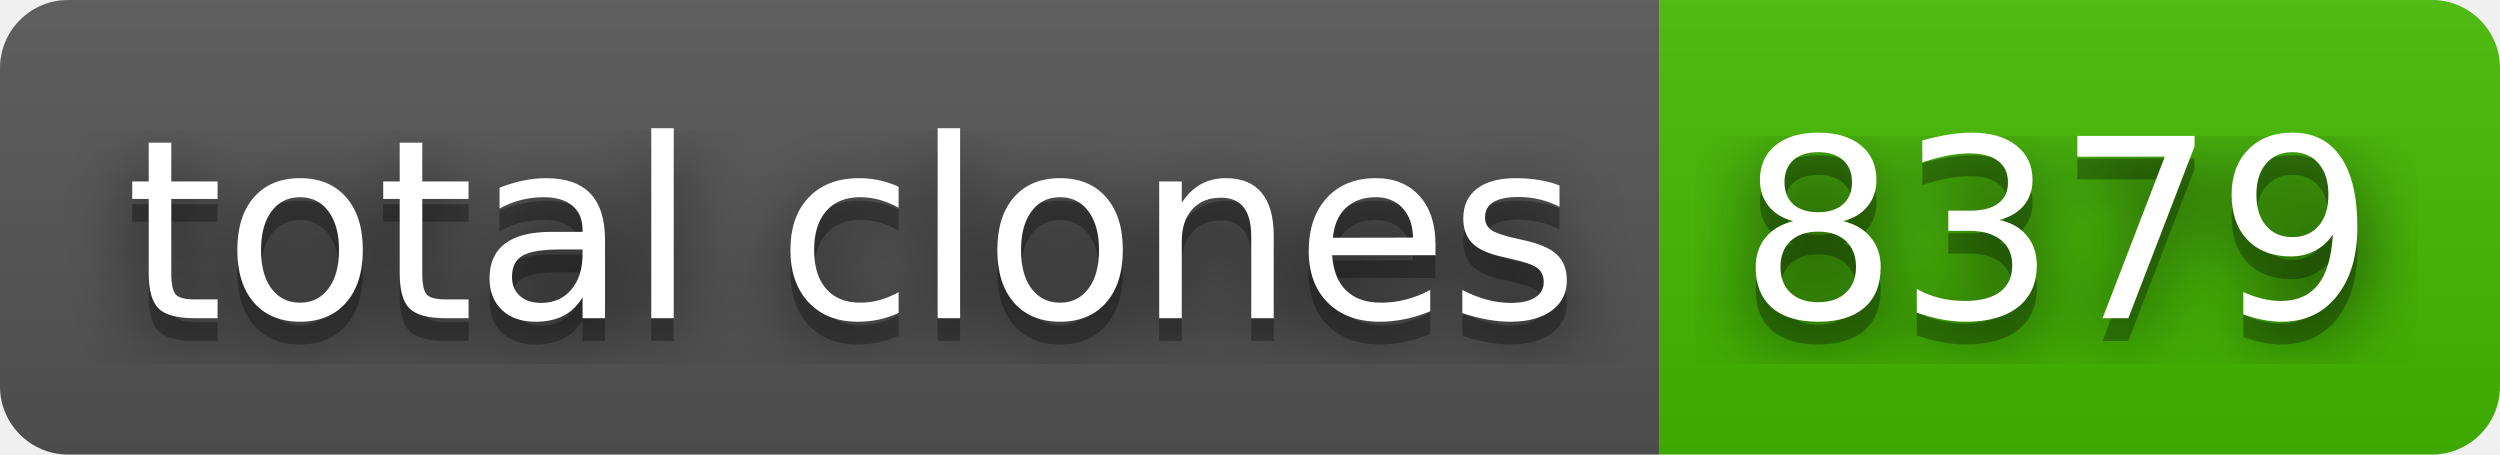
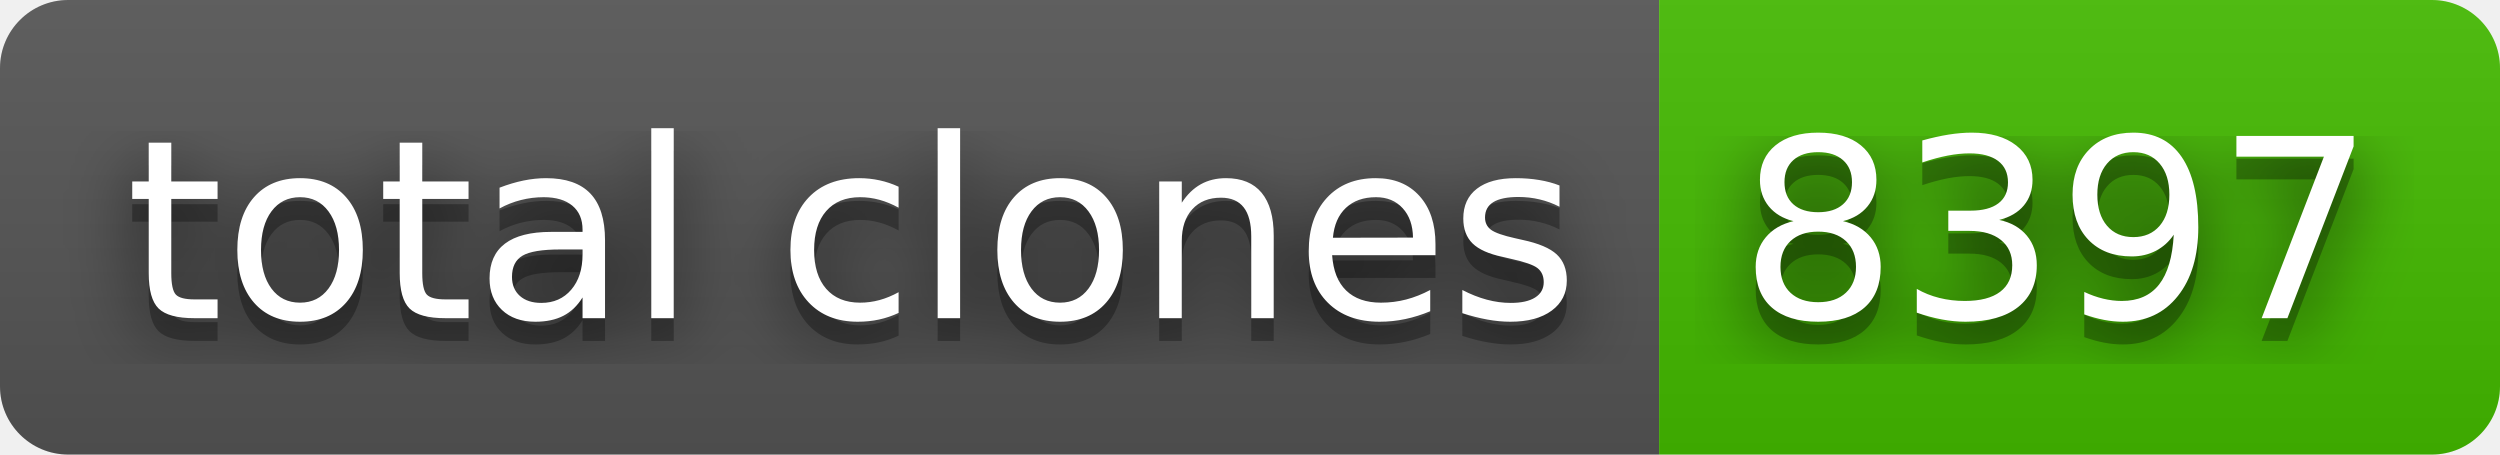
- <svg xmlns="http://www.w3.org/2000/svg" width="110" height="20" role="img" aria-label="total clones: 8379">
+ <svg xmlns="http://www.w3.org/2000/svg" width="110" height="20" role="img" aria-label="total clones: 8397">
  <filter id="blur">
    <feGaussianBlur stdDeviation="16" />
  </filter>
  <linearGradient id="s" x2="0" y2="100%">
    <stop offset="0" stop-color="#bbb" stop-opacity=".1" />
    <stop offset="1" stop-opacity=".1" />
  </linearGradient>
  <clipPath id="r">
    <rect width="110" height="20" rx="3" />
  </clipPath>
  <g clip-path="url(#r)">
    <rect width="73" height="20" fill="#555" />
    <rect x="73" width="37" height="20" fill="#4b0" />
    <rect width="110" height="20" fill="url(#s)" />
  </g>
  <g fill="#fff" text-anchor="middle" font-family="Verdana,Geneva,DejaVu Sans,sans-serif" text-rendering="geometricPrecision" font-size="110">
    <g transform="scale(.1)">
      <g aria-hidden="true" fill="#010101">
        <text x="375" y="150" fill-opacity=".8" filter="url(#blur)" textLength="630">total clones</text>
        <text x="375" y="150" fill-opacity=".3" textLength="630">total clones</text>
      </g>
      <text x="375" y="140" textLength="630">total clones</text>
    </g>
    <g transform="scale(.1)">
      <g aria-hidden="true" fill="#010101">
-         <text x="905" y="150" fill-opacity=".8" filter="url(#blur)" textLength="270">8379</text>
-         <text x="905" y="150" fill-opacity=".3" textLength="270">8379</text>
+         <text x="905" y="150" fill-opacity=".8" filter="url(#blur)" textLength="270">8397</text>
+         <text x="905" y="150" fill-opacity=".3" textLength="270">8397</text>
      </g>
-       <text x="905" y="140" textLength="270">8379</text>
+       <text x="905" y="140" textLength="270">8397</text>
    </g>
  </g>
</svg>
